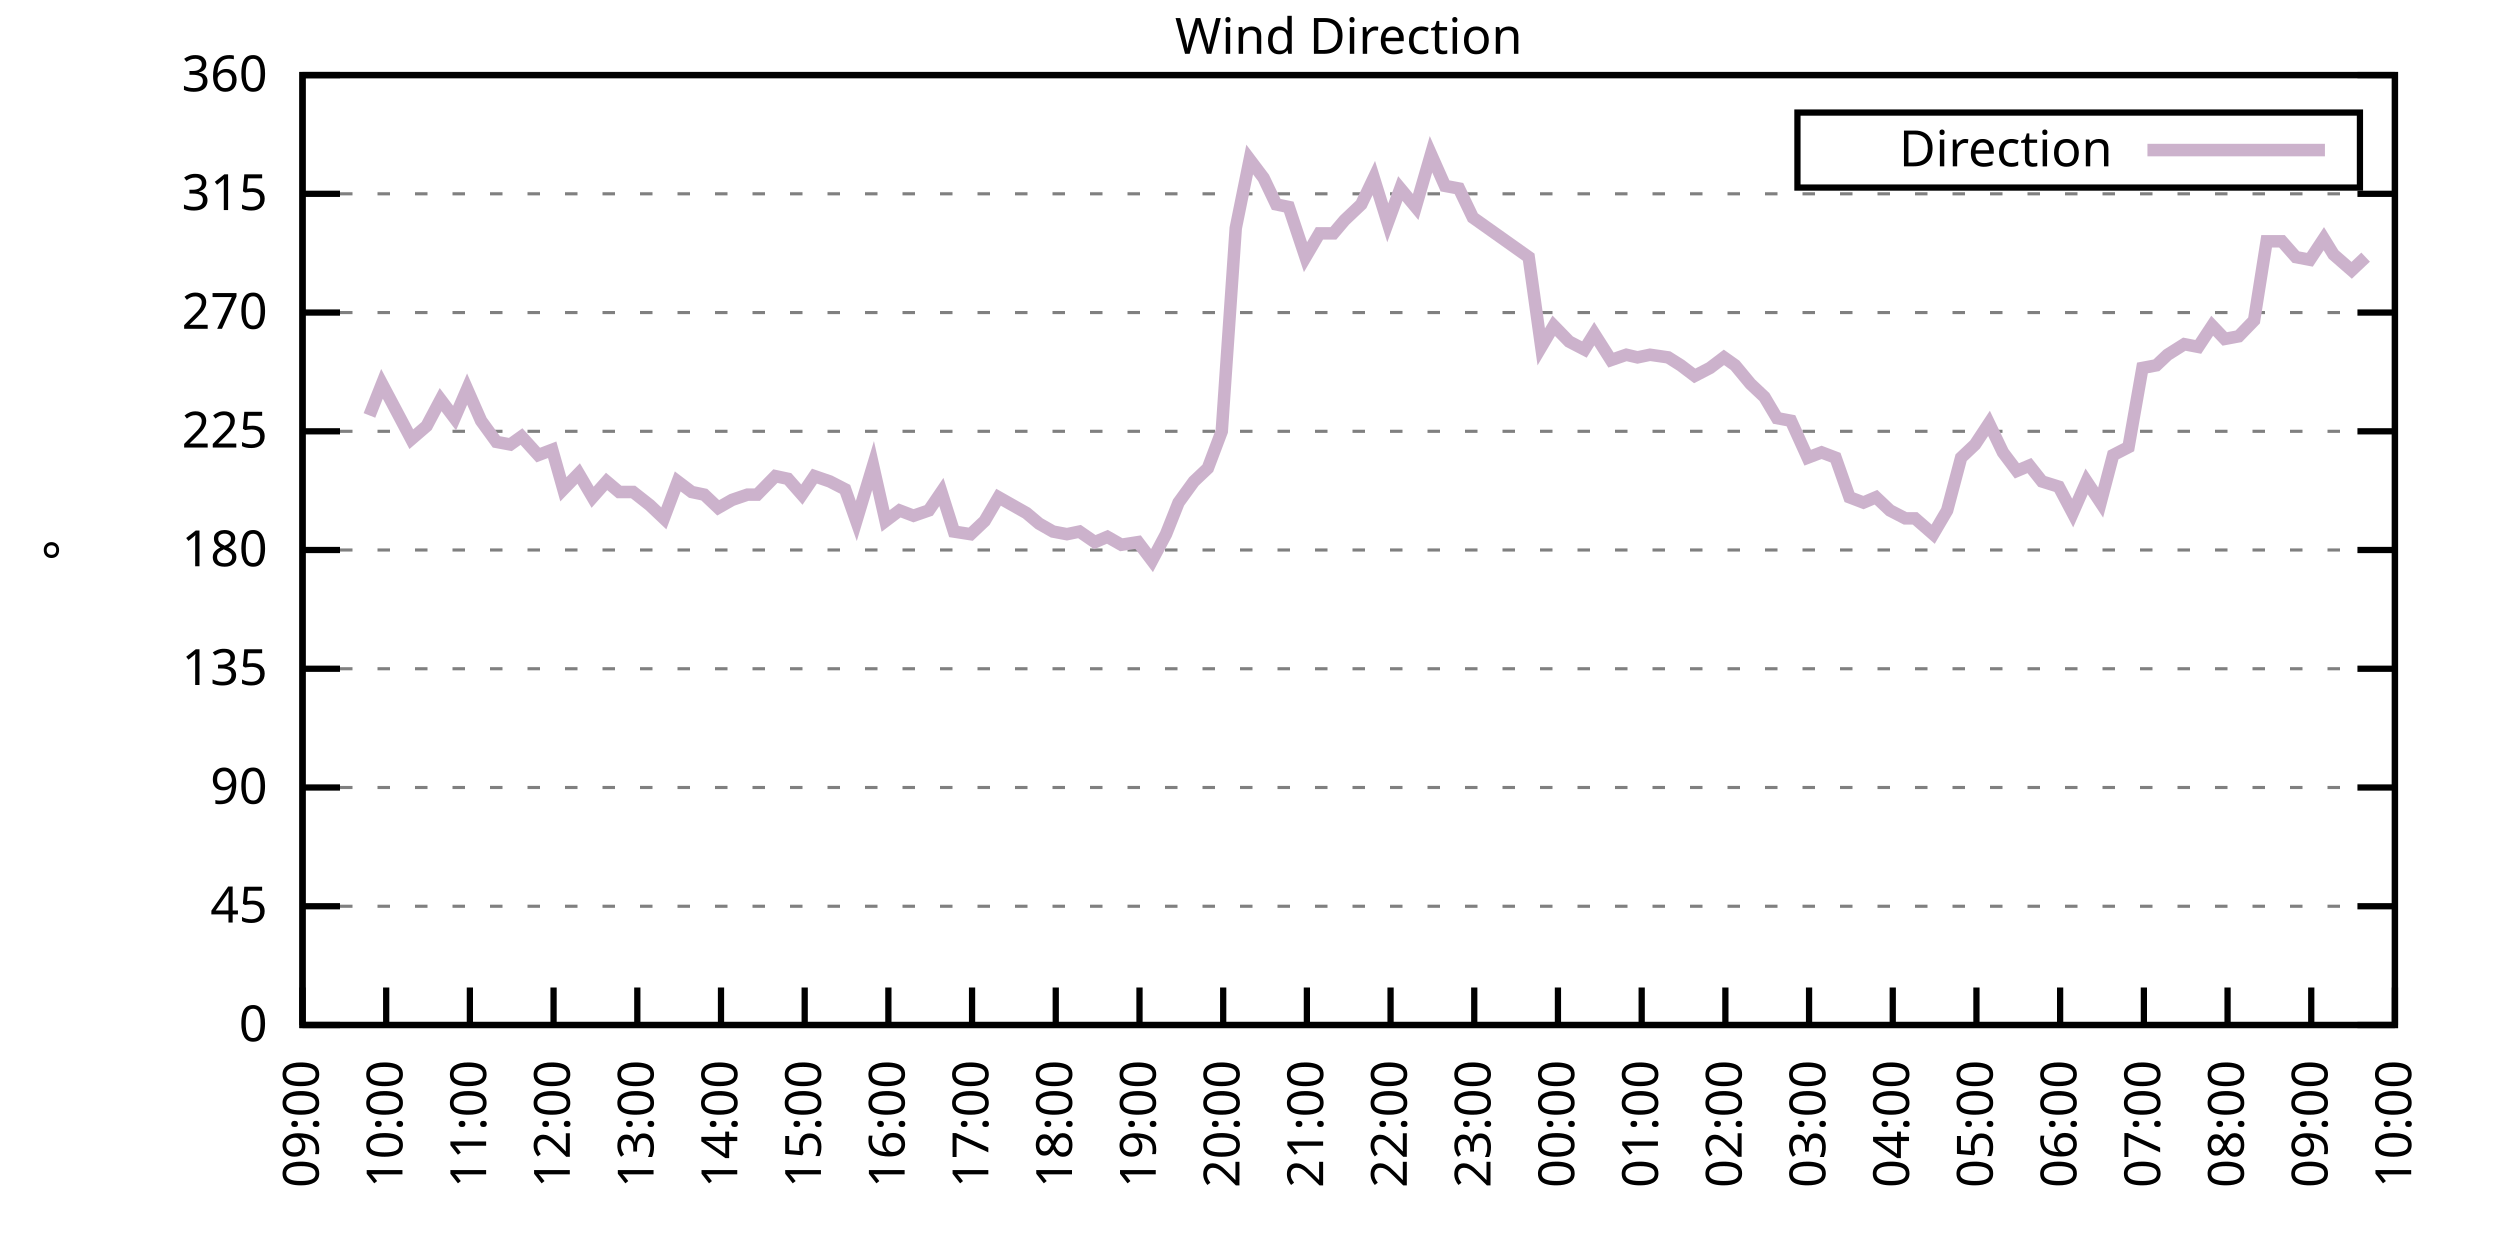
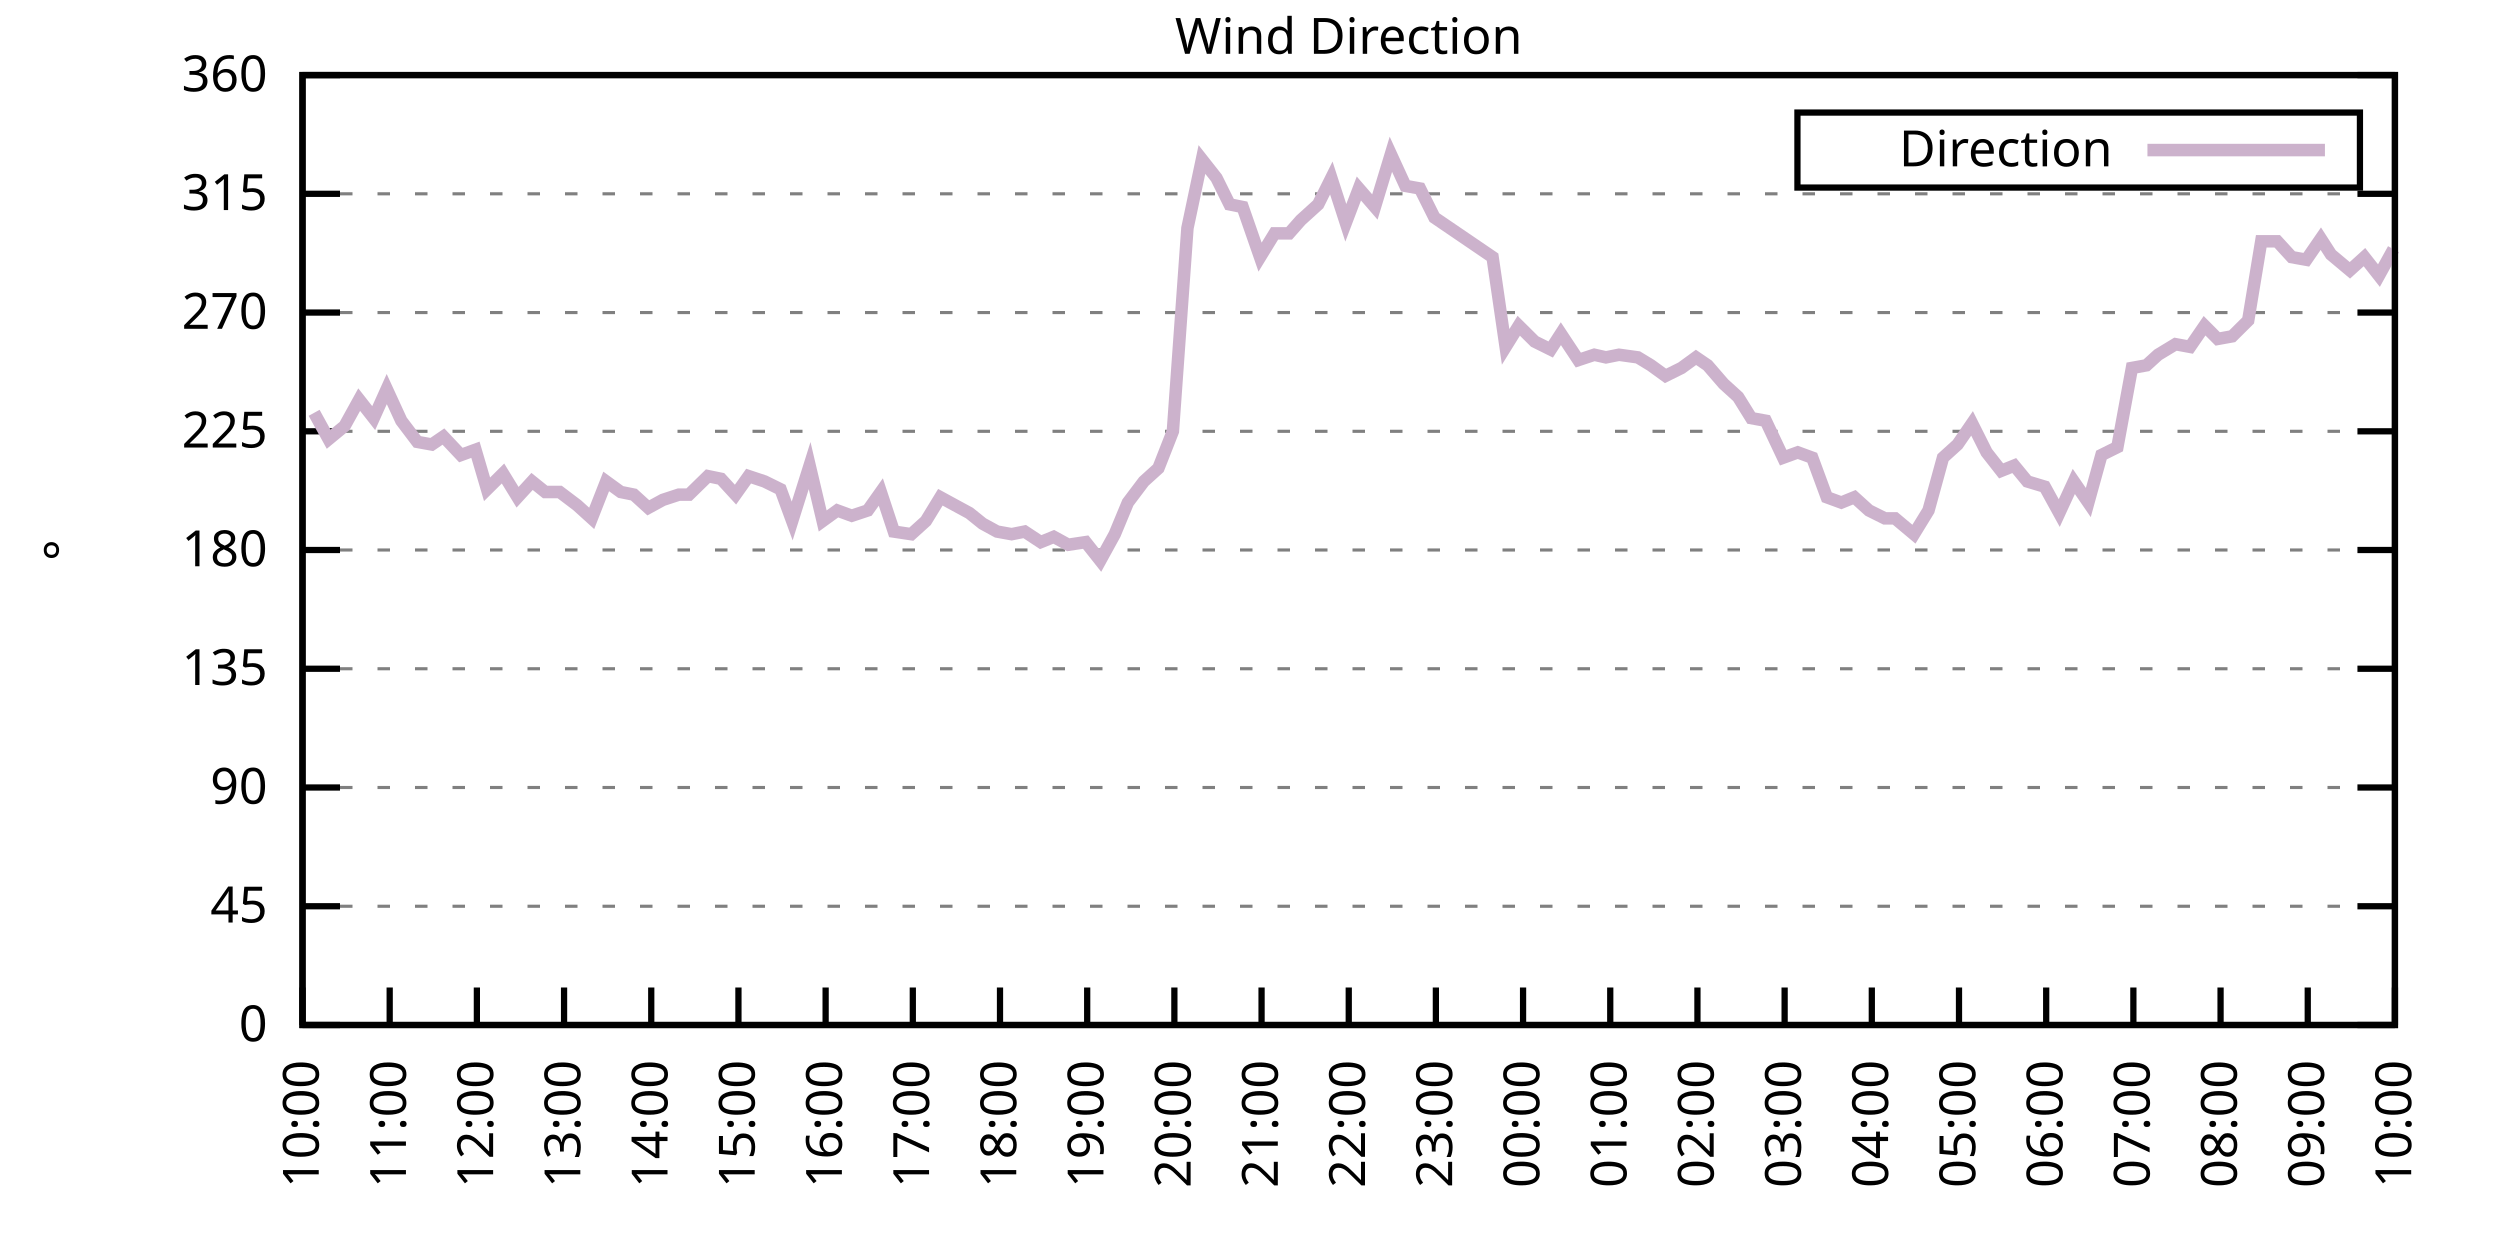
<svg xmlns="http://www.w3.org/2000/svg" xmlns:xlink="http://www.w3.org/1999/xlink" width="400" height="200" viewBox="0 0 400 200">
  <g id="gnuplot_canvas">
    <rect x="0" y="0" width="400" height="200" fill="none" />
    <defs>
      <circle id="gpDot" r="0.5" stroke-width="0.5" stroke="currentColor" />
      <path id="gpPt0" stroke-width="0.333" stroke="currentColor" d="M-1,0 h2 M0,-1 v2" />
      <path id="gpPt1" stroke-width="0.333" stroke="currentColor" d="M-1,-1 L1,1 M1,-1 L-1,1" />
      <path id="gpPt2" stroke-width="0.333" stroke="currentColor" d="M-1,0 L1,0 M0,-1 L0,1 M-1,-1 L1,1 M-1,1 L1,-1" />
      <rect id="gpPt3" stroke-width="0.333" stroke="currentColor" x="-1" y="-1" width="2" height="2" />
      <rect id="gpPt4" stroke-width="0.333" stroke="currentColor" fill="currentColor" x="-1" y="-1" width="2" height="2" />
      <circle id="gpPt5" stroke-width="0.333" stroke="currentColor" cx="0" cy="0" r="1" />
      <use xlink:href="#gpPt5" id="gpPt6" fill="currentColor" stroke="none" />
      <path id="gpPt7" stroke-width="0.333" stroke="currentColor" d="M0,-1.33 L-1.33,0.67 L1.33,0.67 z" />
      <use xlink:href="#gpPt7" id="gpPt8" fill="currentColor" stroke="none" />
      <use xlink:href="#gpPt7" id="gpPt9" stroke="currentColor" transform="rotate(180)" />
      <use xlink:href="#gpPt9" id="gpPt10" fill="currentColor" stroke="none" />
      <use xlink:href="#gpPt3" id="gpPt11" stroke="currentColor" transform="rotate(45)" />
      <use xlink:href="#gpPt11" id="gpPt12" fill="currentColor" stroke="none" />
      <path id="gpPt13" stroke-width="0.333" stroke="currentColor" d="M0,1.330 L1.265,0.411 L0.782,-1.067 L-0.782,-1.076 L-1.265,0.411 z" />
      <use xlink:href="#gpPt13" id="gpPt14" fill="currentColor" stroke="none" />
      <filter id="textbox" filterUnits="objectBoundingBox" x="0" y="0" height="1" width="1">
        <feFlood flood-color="white" flood-opacity="1" result="bgnd" />
        <feComposite in="SourceGraphic" in2="bgnd" operator="atop" />
      </filter>
      <filter id="greybox" filterUnits="objectBoundingBox" x="0" y="0" height="1" width="1">
        <feFlood flood-color="lightgrey" flood-opacity="1" result="grey" />
        <feComposite in="SourceGraphic" in2="grey" operator="atop" />
      </filter>
    </defs>
    <g fill="none" color="white" stroke="currentColor" stroke-width="1.00" stroke-linecap="butt" stroke-linejoin="miter">
</g>
    <g fill="none" color="black" stroke="currentColor" stroke-width="1.00" stroke-linecap="butt" stroke-linejoin="miter">
      <g stroke="none" shape-rendering="crispEdges">
        <polygon fill="rgb(255, 255, 255)" points="48.40,164.00 383.18,164.00 383.18,12.02 48.40,12.02 " />
      </g>
    </g>
    <g fill="none" color="black" stroke="currentColor" stroke-width="1.00" stroke-linecap="butt" stroke-linejoin="miter">
</g>
    <g fill="none" color="black" stroke="black" stroke-width="0.50" stroke-linecap="butt" stroke-linejoin="miter">
</g>
    <g fill="none" color="gray" stroke="currentColor" stroke-width="0.50" stroke-linecap="butt" stroke-linejoin="miter">
      <path stroke="gray" stroke-dasharray="2,4" class="gridline" d="M48.40,164.00 L383.19,164.00  " />
    </g>
    <g fill="none" color="gray" stroke="gray" stroke-width="1.00" stroke-linecap="butt" stroke-linejoin="miter">
</g>
    <g fill="none" color="black" stroke="currentColor" stroke-width="1.00" stroke-linecap="butt" stroke-linejoin="miter">
      <path stroke="black" d="M48.40,164.00 L54.40,164.00 M383.19,164.00 L377.19,164.00  " />
      <g transform="translate(42.80,166.60)" stroke="none" fill="black" font-family="Sans" font-size="8.00" text-anchor="end">
        <text>
          <tspan font-family="Sans"> 0</tspan>
        </text>
      </g>
    </g>
    <g fill="none" color="black" stroke="currentColor" stroke-width="1.00" stroke-linecap="butt" stroke-linejoin="miter">
</g>
    <g fill="none" color="black" stroke="black" stroke-width="0.50" stroke-linecap="butt" stroke-linejoin="miter">
</g>
    <g fill="none" color="gray" stroke="currentColor" stroke-width="0.50" stroke-linecap="butt" stroke-linejoin="miter">
      <path stroke="gray" stroke-dasharray="2,4" class="gridline" d="M48.40,145.00 L383.19,145.00  " />
    </g>
    <g fill="none" color="gray" stroke="gray" stroke-width="1.00" stroke-linecap="butt" stroke-linejoin="miter">
</g>
    <g fill="none" color="black" stroke="currentColor" stroke-width="1.00" stroke-linecap="butt" stroke-linejoin="miter">
      <path stroke="black" d="M48.40,145.00 L54.40,145.00 M383.19,145.00 L377.19,145.00  " />
      <g transform="translate(42.80,147.60)" stroke="none" fill="black" font-family="Sans" font-size="8.00" text-anchor="end">
        <text>
          <tspan font-family="Sans"> 45</tspan>
        </text>
      </g>
    </g>
    <g fill="none" color="black" stroke="currentColor" stroke-width="1.00" stroke-linecap="butt" stroke-linejoin="miter">
</g>
    <g fill="none" color="black" stroke="black" stroke-width="0.50" stroke-linecap="butt" stroke-linejoin="miter">
</g>
    <g fill="none" color="gray" stroke="currentColor" stroke-width="0.50" stroke-linecap="butt" stroke-linejoin="miter">
      <path stroke="gray" stroke-dasharray="2,4" class="gridline" d="M48.40,126.00 L383.19,126.00  " />
    </g>
    <g fill="none" color="gray" stroke="gray" stroke-width="1.00" stroke-linecap="butt" stroke-linejoin="miter">
</g>
    <g fill="none" color="black" stroke="currentColor" stroke-width="1.00" stroke-linecap="butt" stroke-linejoin="miter">
      <path stroke="black" d="M48.40,126.00 L54.40,126.00 M383.19,126.00 L377.19,126.00  " />
      <g transform="translate(42.80,128.60)" stroke="none" fill="black" font-family="Sans" font-size="8.00" text-anchor="end">
        <text>
          <tspan font-family="Sans"> 90</tspan>
        </text>
      </g>
    </g>
    <g fill="none" color="black" stroke="currentColor" stroke-width="1.00" stroke-linecap="butt" stroke-linejoin="miter">
</g>
    <g fill="none" color="black" stroke="black" stroke-width="0.50" stroke-linecap="butt" stroke-linejoin="miter">
</g>
    <g fill="none" color="gray" stroke="currentColor" stroke-width="0.50" stroke-linecap="butt" stroke-linejoin="miter">
      <path stroke="gray" stroke-dasharray="2,4" class="gridline" d="M48.40,107.00 L383.19,107.00  " />
    </g>
    <g fill="none" color="gray" stroke="gray" stroke-width="1.00" stroke-linecap="butt" stroke-linejoin="miter">
</g>
    <g fill="none" color="black" stroke="currentColor" stroke-width="1.00" stroke-linecap="butt" stroke-linejoin="miter">
      <path stroke="black" d="M48.40,107.00 L54.40,107.00 M383.19,107.00 L377.19,107.00  " />
      <g transform="translate(42.80,109.60)" stroke="none" fill="black" font-family="Sans" font-size="8.00" text-anchor="end">
        <text>
          <tspan font-family="Sans"> 135</tspan>
        </text>
      </g>
    </g>
    <g fill="none" color="black" stroke="currentColor" stroke-width="1.00" stroke-linecap="butt" stroke-linejoin="miter">
</g>
    <g fill="none" color="black" stroke="black" stroke-width="0.50" stroke-linecap="butt" stroke-linejoin="miter">
</g>
    <g fill="none" color="gray" stroke="currentColor" stroke-width="0.50" stroke-linecap="butt" stroke-linejoin="miter">
      <path stroke="gray" stroke-dasharray="2,4" class="gridline" d="M48.40,88.00 L383.19,88.00  " />
    </g>
    <g fill="none" color="gray" stroke="gray" stroke-width="1.00" stroke-linecap="butt" stroke-linejoin="miter">
</g>
    <g fill="none" color="black" stroke="currentColor" stroke-width="1.00" stroke-linecap="butt" stroke-linejoin="miter">
      <path stroke="black" d="M48.40,88.00 L54.40,88.00 M383.19,88.00 L377.19,88.00  " />
      <g transform="translate(42.80,90.60)" stroke="none" fill="black" font-family="Sans" font-size="8.00" text-anchor="end">
        <text>
          <tspan font-family="Sans"> 180</tspan>
        </text>
      </g>
    </g>
    <g fill="none" color="black" stroke="currentColor" stroke-width="1.00" stroke-linecap="butt" stroke-linejoin="miter">
</g>
    <g fill="none" color="black" stroke="black" stroke-width="0.50" stroke-linecap="butt" stroke-linejoin="miter">
</g>
    <g fill="none" color="gray" stroke="currentColor" stroke-width="0.50" stroke-linecap="butt" stroke-linejoin="miter">
      <path stroke="gray" stroke-dasharray="2,4" class="gridline" d="M48.40,69.01 L383.19,69.01  " />
    </g>
    <g fill="none" color="gray" stroke="gray" stroke-width="1.00" stroke-linecap="butt" stroke-linejoin="miter">
</g>
    <g fill="none" color="black" stroke="currentColor" stroke-width="1.00" stroke-linecap="butt" stroke-linejoin="miter">
      <path stroke="black" d="M48.40,69.01 L54.40,69.01 M383.19,69.01 L377.19,69.01  " />
      <g transform="translate(42.80,71.61)" stroke="none" fill="black" font-family="Sans" font-size="8.00" text-anchor="end">
        <text>
          <tspan font-family="Sans"> 225</tspan>
        </text>
      </g>
    </g>
    <g fill="none" color="black" stroke="currentColor" stroke-width="1.00" stroke-linecap="butt" stroke-linejoin="miter">
</g>
    <g fill="none" color="black" stroke="black" stroke-width="0.50" stroke-linecap="butt" stroke-linejoin="miter">
</g>
    <g fill="none" color="gray" stroke="currentColor" stroke-width="0.50" stroke-linecap="butt" stroke-linejoin="miter">
      <path stroke="gray" stroke-dasharray="2,4" class="gridline" d="M48.40,50.01 L383.19,50.01  " />
    </g>
    <g fill="none" color="gray" stroke="gray" stroke-width="1.00" stroke-linecap="butt" stroke-linejoin="miter">
</g>
    <g fill="none" color="black" stroke="currentColor" stroke-width="1.00" stroke-linecap="butt" stroke-linejoin="miter">
      <path stroke="black" d="M48.40,50.01 L54.40,50.01 M383.19,50.01 L377.19,50.01  " />
      <g transform="translate(42.80,52.61)" stroke="none" fill="black" font-family="Sans" font-size="8.00" text-anchor="end">
        <text>
          <tspan font-family="Sans"> 270</tspan>
        </text>
      </g>
    </g>
    <g fill="none" color="black" stroke="currentColor" stroke-width="1.00" stroke-linecap="butt" stroke-linejoin="miter">
</g>
    <g fill="none" color="black" stroke="black" stroke-width="0.50" stroke-linecap="butt" stroke-linejoin="miter">
</g>
    <g fill="none" color="gray" stroke="currentColor" stroke-width="0.50" stroke-linecap="butt" stroke-linejoin="miter">
      <path stroke="gray" stroke-dasharray="2,4" class="gridline" d="M48.40,31.01 L383.19,31.01  " />
    </g>
    <g fill="none" color="gray" stroke="gray" stroke-width="1.00" stroke-linecap="butt" stroke-linejoin="miter">
</g>
    <g fill="none" color="black" stroke="currentColor" stroke-width="1.00" stroke-linecap="butt" stroke-linejoin="miter">
      <path stroke="black" d="M48.40,31.01 L54.40,31.01 M383.19,31.01 L377.19,31.01  " />
      <g transform="translate(42.80,33.61)" stroke="none" fill="black" font-family="Sans" font-size="8.00" text-anchor="end">
        <text>
          <tspan font-family="Sans"> 315</tspan>
        </text>
      </g>
    </g>
    <g fill="none" color="black" stroke="currentColor" stroke-width="1.00" stroke-linecap="butt" stroke-linejoin="miter">
</g>
    <g fill="none" color="black" stroke="black" stroke-width="0.50" stroke-linecap="butt" stroke-linejoin="miter">
</g>
    <g fill="none" color="gray" stroke="currentColor" stroke-width="0.50" stroke-linecap="butt" stroke-linejoin="miter">
      <path stroke="gray" stroke-dasharray="2,4" class="gridline" d="M48.40,12.01 L383.19,12.01  " />
    </g>
    <g fill="none" color="gray" stroke="gray" stroke-width="1.00" stroke-linecap="butt" stroke-linejoin="miter">
</g>
    <g fill="none" color="black" stroke="currentColor" stroke-width="1.00" stroke-linecap="butt" stroke-linejoin="miter">
      <path stroke="black" d="M48.40,12.01 L54.40,12.01 M383.19,12.01 L377.19,12.01  " />
      <g transform="translate(42.80,14.61)" stroke="none" fill="black" font-family="Sans" font-size="8.00" text-anchor="end">
        <text>
          <tspan font-family="Sans"> 360</tspan>
        </text>
      </g>
    </g>
    <g fill="none" color="black" stroke="currentColor" stroke-width="1.00" stroke-linecap="butt" stroke-linejoin="miter">
      <path stroke="black" d="M48.40,164.00 L48.40,158.00  " />
      <g transform="translate(51.00,169.60) rotate(270.00)" stroke="none" fill="black" font-family="Sans" font-size="8.00" text-anchor="end">
        <text>
-           <tspan font-family="Sans">09:00</tspan>
-         </text>
-       </g>
-     </g>
-     <g fill="none" color="black" stroke="currentColor" stroke-width="1.00" stroke-linecap="butt" stroke-linejoin="miter">
-       <path stroke="black" d="M61.79,164.00 L61.79,158.00  " />
-       <g transform="translate(64.39,169.60) rotate(270.00)" stroke="none" fill="black" font-family="Sans" font-size="8.00" text-anchor="end">
-         <text>
          <tspan font-family="Sans">10:00</tspan>
        </text>
      </g>
    </g>
    <g fill="none" color="black" stroke="currentColor" stroke-width="1.00" stroke-linecap="butt" stroke-linejoin="miter">
-       <path stroke="black" d="M75.18,164.00 L75.18,158.00  " />
-       <g transform="translate(77.78,169.60) rotate(270.00)" stroke="none" fill="black" font-family="Sans" font-size="8.00" text-anchor="end">
+       <path stroke="black" d="M62.35,164.00 L62.35,158.00  " />
+       <g transform="translate(64.95,169.60) rotate(270.00)" stroke="none" fill="black" font-family="Sans" font-size="8.00" text-anchor="end">
        <text>
          <tspan font-family="Sans">11:00</tspan>
        </text>
      </g>
    </g>
    <g fill="none" color="black" stroke="currentColor" stroke-width="1.00" stroke-linecap="butt" stroke-linejoin="miter">
-       <path stroke="black" d="M88.57,164.00 L88.57,158.00  " />
-       <g transform="translate(91.17,169.60) rotate(270.00)" stroke="none" fill="black" font-family="Sans" font-size="8.00" text-anchor="end">
+       <path stroke="black" d="M76.30,164.00 L76.30,158.00  " />
+       <g transform="translate(78.90,169.60) rotate(270.00)" stroke="none" fill="black" font-family="Sans" font-size="8.00" text-anchor="end">
        <text>
          <tspan font-family="Sans">12:00</tspan>
        </text>
      </g>
    </g>
    <g fill="none" color="black" stroke="currentColor" stroke-width="1.00" stroke-linecap="butt" stroke-linejoin="miter">
-       <path stroke="black" d="M101.97,164.00 L101.97,158.00  " />
-       <g transform="translate(104.57,169.60) rotate(270.00)" stroke="none" fill="black" font-family="Sans" font-size="8.00" text-anchor="end">
+       <path stroke="black" d="M90.25,164.00 L90.25,158.00  " />
+       <g transform="translate(92.85,169.60) rotate(270.00)" stroke="none" fill="black" font-family="Sans" font-size="8.00" text-anchor="end">
        <text>
          <tspan font-family="Sans">13:00</tspan>
        </text>
      </g>
    </g>
    <g fill="none" color="black" stroke="currentColor" stroke-width="1.00" stroke-linecap="butt" stroke-linejoin="miter">
-       <path stroke="black" d="M115.36,164.00 L115.36,158.00  " />
-       <g transform="translate(117.96,169.60) rotate(270.00)" stroke="none" fill="black" font-family="Sans" font-size="8.00" text-anchor="end">
+       <path stroke="black" d="M104.20,164.00 L104.20,158.00  " />
+       <g transform="translate(106.80,169.60) rotate(270.00)" stroke="none" fill="black" font-family="Sans" font-size="8.00" text-anchor="end">
        <text>
          <tspan font-family="Sans">14:00</tspan>
        </text>
      </g>
    </g>
    <g fill="none" color="black" stroke="currentColor" stroke-width="1.00" stroke-linecap="butt" stroke-linejoin="miter">
-       <path stroke="black" d="M128.75,164.00 L128.75,158.00  " />
-       <g transform="translate(131.35,169.60) rotate(270.00)" stroke="none" fill="black" font-family="Sans" font-size="8.00" text-anchor="end">
+       <path stroke="black" d="M118.15,164.00 L118.15,158.00  " />
+       <g transform="translate(120.75,169.60) rotate(270.00)" stroke="none" fill="black" font-family="Sans" font-size="8.00" text-anchor="end">
        <text>
          <tspan font-family="Sans">15:00</tspan>
        </text>
      </g>
    </g>
    <g fill="none" color="black" stroke="currentColor" stroke-width="1.00" stroke-linecap="butt" stroke-linejoin="miter">
-       <path stroke="black" d="M142.14,164.00 L142.14,158.00  " />
-       <g transform="translate(144.74,169.60) rotate(270.00)" stroke="none" fill="black" font-family="Sans" font-size="8.00" text-anchor="end">
+       <path stroke="black" d="M132.10,164.00 L132.10,158.00  " />
+       <g transform="translate(134.70,169.60) rotate(270.00)" stroke="none" fill="black" font-family="Sans" font-size="8.00" text-anchor="end">
        <text>
          <tspan font-family="Sans">16:00</tspan>
        </text>
      </g>
    </g>
    <g fill="none" color="black" stroke="currentColor" stroke-width="1.00" stroke-linecap="butt" stroke-linejoin="miter">
-       <path stroke="black" d="M155.53,164.00 L155.53,158.00  " />
-       <g transform="translate(158.13,169.60) rotate(270.00)" stroke="none" fill="black" font-family="Sans" font-size="8.00" text-anchor="end">
+       <path stroke="black" d="M146.05,164.00 L146.05,158.00  " />
+       <g transform="translate(148.65,169.60) rotate(270.00)" stroke="none" fill="black" font-family="Sans" font-size="8.00" text-anchor="end">
        <text>
          <tspan font-family="Sans">17:00</tspan>
        </text>
      </g>
    </g>
    <g fill="none" color="black" stroke="currentColor" stroke-width="1.00" stroke-linecap="butt" stroke-linejoin="miter">
-       <path stroke="black" d="M168.92,164.00 L168.92,158.00  " />
-       <g transform="translate(171.52,169.60) rotate(270.00)" stroke="none" fill="black" font-family="Sans" font-size="8.00" text-anchor="end">
+       <path stroke="black" d="M160.00,164.00 L160.00,158.00  " />
+       <g transform="translate(162.60,169.60) rotate(270.00)" stroke="none" fill="black" font-family="Sans" font-size="8.00" text-anchor="end">
        <text>
          <tspan font-family="Sans">18:00</tspan>
        </text>
      </g>
    </g>
    <g fill="none" color="black" stroke="currentColor" stroke-width="1.00" stroke-linecap="butt" stroke-linejoin="miter">
-       <path stroke="black" d="M182.32,164.00 L182.32,158.00  " />
-       <g transform="translate(184.92,169.60) rotate(270.00)" stroke="none" fill="black" font-family="Sans" font-size="8.00" text-anchor="end">
+       <path stroke="black" d="M173.95,164.00 L173.95,158.00  " />
+       <g transform="translate(176.55,169.60) rotate(270.00)" stroke="none" fill="black" font-family="Sans" font-size="8.00" text-anchor="end">
        <text>
          <tspan font-family="Sans">19:00</tspan>
        </text>
      </g>
    </g>
    <g fill="none" color="black" stroke="currentColor" stroke-width="1.00" stroke-linecap="butt" stroke-linejoin="miter">
-       <path stroke="black" d="M195.71,164.00 L195.71,158.00  " />
-       <g transform="translate(198.31,169.60) rotate(270.00)" stroke="none" fill="black" font-family="Sans" font-size="8.00" text-anchor="end">
+       <path stroke="black" d="M187.90,164.00 L187.90,158.00  " />
+       <g transform="translate(190.50,169.60) rotate(270.00)" stroke="none" fill="black" font-family="Sans" font-size="8.00" text-anchor="end">
        <text>
          <tspan font-family="Sans">20:00</tspan>
        </text>
      </g>
    </g>
    <g fill="none" color="black" stroke="currentColor" stroke-width="1.00" stroke-linecap="butt" stroke-linejoin="miter">
-       <path stroke="black" d="M209.10,164.00 L209.10,158.00  " />
-       <g transform="translate(211.70,169.60) rotate(270.00)" stroke="none" fill="black" font-family="Sans" font-size="8.00" text-anchor="end">
+       <path stroke="black" d="M201.85,164.00 L201.85,158.00  " />
+       <g transform="translate(204.45,169.60) rotate(270.00)" stroke="none" fill="black" font-family="Sans" font-size="8.00" text-anchor="end">
        <text>
          <tspan font-family="Sans">21:00</tspan>
        </text>
      </g>
    </g>
    <g fill="none" color="black" stroke="currentColor" stroke-width="1.00" stroke-linecap="butt" stroke-linejoin="miter">
-       <path stroke="black" d="M222.49,164.00 L222.49,158.00  " />
-       <g transform="translate(225.09,169.60) rotate(270.00)" stroke="none" fill="black" font-family="Sans" font-size="8.00" text-anchor="end">
+       <path stroke="black" d="M215.80,164.00 L215.80,158.00  " />
+       <g transform="translate(218.40,169.60) rotate(270.00)" stroke="none" fill="black" font-family="Sans" font-size="8.00" text-anchor="end">
        <text>
          <tspan font-family="Sans">22:00</tspan>
        </text>
      </g>
    </g>
    <g fill="none" color="black" stroke="currentColor" stroke-width="1.00" stroke-linecap="butt" stroke-linejoin="miter">
-       <path stroke="black" d="M235.88,164.00 L235.88,158.00  " />
-       <g transform="translate(238.48,169.60) rotate(270.00)" stroke="none" fill="black" font-family="Sans" font-size="8.00" text-anchor="end">
+       <path stroke="black" d="M229.74,164.00 L229.74,158.00  " />
+       <g transform="translate(232.34,169.60) rotate(270.00)" stroke="none" fill="black" font-family="Sans" font-size="8.00" text-anchor="end">
        <text>
          <tspan font-family="Sans">23:00</tspan>
        </text>
      </g>
    </g>
    <g fill="none" color="black" stroke="currentColor" stroke-width="1.00" stroke-linecap="butt" stroke-linejoin="miter">
-       <path stroke="black" d="M249.27,164.00 L249.27,158.00  " />
-       <g transform="translate(251.87,169.60) rotate(270.00)" stroke="none" fill="black" font-family="Sans" font-size="8.00" text-anchor="end">
+       <path stroke="black" d="M243.69,164.00 L243.69,158.00  " />
+       <g transform="translate(246.29,169.60) rotate(270.00)" stroke="none" fill="black" font-family="Sans" font-size="8.00" text-anchor="end">
        <text>
          <tspan font-family="Sans">00:00</tspan>
        </text>
      </g>
    </g>
    <g fill="none" color="black" stroke="currentColor" stroke-width="1.00" stroke-linecap="butt" stroke-linejoin="miter">
-       <path stroke="black" d="M262.67,164.00 L262.67,158.00  " />
-       <g transform="translate(265.27,169.60) rotate(270.00)" stroke="none" fill="black" font-family="Sans" font-size="8.00" text-anchor="end">
+       <path stroke="black" d="M257.64,164.00 L257.64,158.00  " />
+       <g transform="translate(260.24,169.60) rotate(270.00)" stroke="none" fill="black" font-family="Sans" font-size="8.00" text-anchor="end">
        <text>
          <tspan font-family="Sans">01:00</tspan>
        </text>
      </g>
    </g>
    <g fill="none" color="black" stroke="currentColor" stroke-width="1.00" stroke-linecap="butt" stroke-linejoin="miter">
-       <path stroke="black" d="M276.06,164.00 L276.06,158.00  " />
-       <g transform="translate(278.66,169.60) rotate(270.00)" stroke="none" fill="black" font-family="Sans" font-size="8.00" text-anchor="end">
+       <path stroke="black" d="M271.59,164.00 L271.59,158.00  " />
+       <g transform="translate(274.19,169.60) rotate(270.00)" stroke="none" fill="black" font-family="Sans" font-size="8.00" text-anchor="end">
        <text>
          <tspan font-family="Sans">02:00</tspan>
        </text>
      </g>
    </g>
    <g fill="none" color="black" stroke="currentColor" stroke-width="1.00" stroke-linecap="butt" stroke-linejoin="miter">
-       <path stroke="black" d="M289.45,164.00 L289.45,158.00  " />
-       <g transform="translate(292.05,169.60) rotate(270.00)" stroke="none" fill="black" font-family="Sans" font-size="8.00" text-anchor="end">
+       <path stroke="black" d="M285.54,164.00 L285.54,158.00  " />
+       <g transform="translate(288.14,169.60) rotate(270.00)" stroke="none" fill="black" font-family="Sans" font-size="8.00" text-anchor="end">
        <text>
          <tspan font-family="Sans">03:00</tspan>
        </text>
      </g>
    </g>
    <g fill="none" color="black" stroke="currentColor" stroke-width="1.00" stroke-linecap="butt" stroke-linejoin="miter">
-       <path stroke="black" d="M302.84,164.00 L302.84,158.00  " />
-       <g transform="translate(305.44,169.60) rotate(270.00)" stroke="none" fill="black" font-family="Sans" font-size="8.00" text-anchor="end">
+       <path stroke="black" d="M299.49,164.00 L299.49,158.00  " />
+       <g transform="translate(302.09,169.60) rotate(270.00)" stroke="none" fill="black" font-family="Sans" font-size="8.00" text-anchor="end">
        <text>
          <tspan font-family="Sans">04:00</tspan>
        </text>
      </g>
    </g>
    <g fill="none" color="black" stroke="currentColor" stroke-width="1.00" stroke-linecap="butt" stroke-linejoin="miter">
-       <path stroke="black" d="M316.23,164.00 L316.23,158.00  " />
-       <g transform="translate(318.83,169.60) rotate(270.00)" stroke="none" fill="black" font-family="Sans" font-size="8.00" text-anchor="end">
+       <path stroke="black" d="M313.44,164.00 L313.44,158.00  " />
+       <g transform="translate(316.04,169.60) rotate(270.00)" stroke="none" fill="black" font-family="Sans" font-size="8.00" text-anchor="end">
        <text>
          <tspan font-family="Sans">05:00</tspan>
        </text>
      </g>
    </g>
    <g fill="none" color="black" stroke="currentColor" stroke-width="1.00" stroke-linecap="butt" stroke-linejoin="miter">
-       <path stroke="black" d="M329.62,164.00 L329.62,158.00  " />
-       <g transform="translate(332.22,169.60) rotate(270.00)" stroke="none" fill="black" font-family="Sans" font-size="8.00" text-anchor="end">
+       <path stroke="black" d="M327.39,164.00 L327.39,158.00  " />
+       <g transform="translate(329.99,169.60) rotate(270.00)" stroke="none" fill="black" font-family="Sans" font-size="8.00" text-anchor="end">
        <text>
          <tspan font-family="Sans">06:00</tspan>
        </text>
      </g>
    </g>
    <g fill="none" color="black" stroke="currentColor" stroke-width="1.00" stroke-linecap="butt" stroke-linejoin="miter">
-       <path stroke="black" d="M343.02,164.00 L343.02,158.00  " />
-       <g transform="translate(345.62,169.60) rotate(270.00)" stroke="none" fill="black" font-family="Sans" font-size="8.00" text-anchor="end">
+       <path stroke="black" d="M341.34,164.00 L341.34,158.00  " />
+       <g transform="translate(343.94,169.60) rotate(270.00)" stroke="none" fill="black" font-family="Sans" font-size="8.00" text-anchor="end">
        <text>
          <tspan font-family="Sans">07:00</tspan>
        </text>
      </g>
    </g>
    <g fill="none" color="black" stroke="currentColor" stroke-width="1.00" stroke-linecap="butt" stroke-linejoin="miter">
-       <path stroke="black" d="M356.41,164.00 L356.41,158.00  " />
-       <g transform="translate(359.01,169.60) rotate(270.00)" stroke="none" fill="black" font-family="Sans" font-size="8.00" text-anchor="end">
+       <path stroke="black" d="M355.29,164.00 L355.29,158.00  " />
+       <g transform="translate(357.89,169.60) rotate(270.00)" stroke="none" fill="black" font-family="Sans" font-size="8.00" text-anchor="end">
        <text>
          <tspan font-family="Sans">08:00</tspan>
        </text>
      </g>
    </g>
    <g fill="none" color="black" stroke="currentColor" stroke-width="1.00" stroke-linecap="butt" stroke-linejoin="miter">
-       <path stroke="black" d="M369.80,164.00 L369.80,158.00  " />
-       <g transform="translate(372.40,169.60) rotate(270.00)" stroke="none" fill="black" font-family="Sans" font-size="8.00" text-anchor="end">
+       <path stroke="black" d="M369.24,164.00 L369.24,158.00  " />
+       <g transform="translate(371.84,169.60) rotate(270.00)" stroke="none" fill="black" font-family="Sans" font-size="8.00" text-anchor="end">
        <text>
          <tspan font-family="Sans">09:00</tspan>
        </text>
      </g>
    </g>
    <g fill="none" color="black" stroke="currentColor" stroke-width="1.00" stroke-linecap="butt" stroke-linejoin="miter">
      <path stroke="black" d="M383.19,164.00 L383.19,158.00  " />
      <g transform="translate(385.79,169.60) rotate(270.00)" stroke="none" fill="black" font-family="Sans" font-size="8.00" text-anchor="end">
        <text>
          <tspan font-family="Sans">10:00</tspan>
        </text>
      </g>
    </g>
    <g fill="none" color="black" stroke="currentColor" stroke-width="1.00" stroke-linecap="butt" stroke-linejoin="miter">
</g>
    <g fill="none" color="black" stroke="currentColor" stroke-width="1.00" stroke-linecap="butt" stroke-linejoin="miter">
      <path stroke="black" d="M48.40,12.01 L48.40,164.00 L383.19,164.00 L383.19,12.01 L48.40,12.01 Z  " />
    </g>
    <g fill="none" color="black" stroke="currentColor" stroke-width="1.00" stroke-linecap="butt" stroke-linejoin="miter">
</g>
    <g fill="none" color="black" stroke="currentColor" stroke-width="1.00" stroke-linecap="butt" stroke-linejoin="miter">
      <path stroke="black" d="M287.59,30.01 L287.59,18.01 L377.59,18.01 L377.59,30.01 L287.59,30.01 Z  " />
    </g>
    <g id="Wind_direction_plot_1">
      <g fill="none" color="white" stroke="black" stroke-width="2.00" stroke-linecap="butt" stroke-linejoin="miter">
</g>
      <g fill="none" color="black" stroke="currentColor" stroke-width="2.00" stroke-linecap="butt" stroke-linejoin="miter">
        <g transform="translate(337.99,26.61)" stroke="none" fill="black" font-family="Sans" font-size="8.00" text-anchor="end">
          <text>
            <tspan font-family="Sans">Direction</tspan>
          </text>
        </g>
      </g>
      <g fill="none" color="black" stroke="currentColor" stroke-width="2.00" stroke-linecap="butt" stroke-linejoin="miter">
-         <path stroke="rgb(204, 178, 204)" d="M343.59,24.01 L371.99,24.01 M59.11,66.47 L61.12,61.41 L63.58,66.05 L65.81,70.27 L68.26,68.16 L70.50,63.94   L72.73,66.90 L74.74,62.25 L76.97,67.32 L79.42,70.70 L81.66,71.12 L83.44,69.85 L86.12,72.81 L88.35,71.96   L90.14,78.29 L92.59,75.76 L94.82,79.56 L97.06,77.03 L99.06,78.72 L101.30,78.72 L103.98,80.83 L106.21,82.94   L108.44,77.03 L110.67,78.72 L112.68,79.14 L114.91,81.25 L117.14,79.98 L119.60,79.14 L121.16,79.14 L124.06,76.18   L126.07,76.61 L128.30,79.14 L130.31,76.18 L132.77,77.03 L135.22,78.29 L137.01,83.36 L139.69,74.49 L141.69,83.36   L143.93,81.67 L146.16,82.52 L148.61,81.67 L150.62,78.72 L152.63,85.05 L155.31,85.47 L157.54,83.36 L159.77,79.56   L162.01,80.83 L164.24,82.09 L166.25,83.78 L168.48,85.05 L170.71,85.47 L172.72,85.05 L175.17,86.74 L177.18,85.89   L179.41,87.16 L182.09,86.74 L184.32,89.69 L186.56,85.47 L188.57,80.41 L191.02,77.03 L193.25,74.92 L195.48,69.01   L197.72,36.50 L199.95,25.52 L202.18,28.48 L204.19,32.70 L206.20,33.12 L208.88,41.14 L211.11,37.34 L213.34,37.34   L215.13,35.23 L217.80,32.70 L219.81,28.48 L222.04,35.65 L224.05,30.16 L226.51,33.12 L228.96,24.68 L231.20,29.74   L233.43,30.16 L235.66,34.81 L244.59,41.14 L246.60,55.50 L248.60,52.12 L251.06,54.65 L253.51,55.92 L255.08,53.39   L257.76,57.61 L260.21,56.76 L262.00,57.18 L264.00,56.76 L266.91,57.18 L268.92,58.45 L271.15,60.14 L273.60,58.87   L275.83,57.18 L277.62,58.45 L280.07,61.41 L282.31,63.52 L284.32,66.90 L286.55,67.32 L289.23,73.23 L291.46,72.38   L293.69,73.23 L295.92,79.56 L298.15,80.41 L300.16,79.56 L302.39,81.67 L304.85,82.94 L306.41,82.94 L309.31,85.47   L311.54,81.67 L313.78,73.23 L316.01,71.12 L318.24,67.74 L320.47,72.38 L322.70,75.34 L324.71,74.49 L326.72,77.03   L329.40,77.87 L331.63,82.09 L333.86,77.03 L336.10,80.41 L338.10,72.81 L340.56,71.54 L342.79,58.87 L345.02,58.45   L346.81,56.76 L349.49,55.07 L351.72,55.50 L353.95,52.12 L355.96,54.23 L358.19,53.81 L360.65,51.27 L362.66,38.61   L365.11,38.61 L367.34,41.14 L369.58,41.56 L371.81,38.19 L373.37,40.72 L376.27,43.25 L378.50,41.14  " />
+         <path stroke="rgb(204, 178, 204)" d="M343.59,24.01 L371.99,24.01 M50.26,66.05 L52.58,70.27 L55.14,68.16 L57.47,63.94 L59.79,66.90 L61.88,62.25   L64.21,67.32 L66.77,70.70 L69.09,71.12 L70.95,69.85 L73.74,72.81 L76.07,71.96 L77.93,78.29 L80.48,75.76   L82.81,79.56 L85.13,77.03 L87.23,78.72 L89.55,78.72 L92.34,80.83 L94.67,82.94 L96.99,77.03 L99.32,78.72   L101.41,79.14 L103.73,81.25 L106.06,79.98 L108.62,79.14 L110.24,79.14 L113.27,76.18 L115.36,76.61 L117.68,79.14   L119.78,76.18 L122.33,77.03 L124.89,78.29 L126.75,83.36 L129.54,74.49 L131.63,83.36 L133.96,81.67 L136.28,82.52   L138.84,81.67 L140.93,78.72 L143.02,85.05 L145.81,85.47 L148.14,83.36 L150.46,79.56 L152.79,80.83 L155.11,82.09   L157.21,83.78 L159.53,85.05 L161.86,85.47 L163.95,85.05 L166.51,86.74 L168.60,85.89 L170.92,87.16 L173.71,86.74   L176.04,89.69 L178.36,85.47 L180.46,80.41 L183.01,77.03 L185.34,74.92 L187.66,69.01 L189.99,36.50 L192.31,25.52   L194.64,28.48 L196.73,32.70 L198.82,33.12 L201.61,41.14 L203.94,37.34 L206.26,37.34 L208.12,35.23 L210.91,32.70   L213.01,28.48 L215.33,35.65 L217.42,30.16 L219.98,33.12 L222.54,24.68 L224.86,29.74 L227.19,30.16 L229.51,34.81   L238.81,41.14 L240.90,55.50 L243.00,52.12 L245.55,54.65 L248.11,55.92 L249.74,53.39 L252.53,57.61 L255.09,56.76   L256.95,57.18 L259.04,56.76 L262.06,57.18 L264.15,58.45 L266.48,60.14 L269.04,58.87 L271.36,57.18 L273.22,58.45   L275.78,61.41 L278.10,63.52 L280.20,66.90 L282.52,67.32 L285.31,73.23 L287.64,72.38 L289.96,73.23 L292.29,79.56   L294.61,80.41 L296.70,79.56 L299.03,81.67 L301.58,82.94 L303.21,82.94 L306.23,85.47 L308.56,81.67 L310.88,73.23   L313.21,71.12 L315.53,67.74 L317.86,72.38 L320.18,75.34 L322.28,74.49 L324.37,77.03 L327.16,77.87 L329.48,82.09   L331.81,77.03 L334.13,80.41 L336.23,72.81 L338.78,71.54 L341.11,58.87 L343.43,58.45 L345.29,56.76 L348.08,55.07   L350.41,55.50 L352.73,52.12 L354.83,54.23 L357.15,53.81 L359.71,51.27 L361.80,38.61 L364.36,38.61 L366.68,41.14   L369.01,41.56 L371.33,38.19 L372.96,40.72 L375.98,43.25 L378.31,41.14 L380.63,44.10 L382.96,39.87  " />
      </g>
    </g>
    <g fill="none" color="black" stroke="currentColor" stroke-width="2.00" stroke-linecap="butt" stroke-linejoin="miter">
</g>
    <g fill="none" color="black" stroke="black" stroke-width="1.00" stroke-linecap="butt" stroke-linejoin="miter">
</g>
    <g fill="none" color="black" stroke="currentColor" stroke-width="1.00" stroke-linecap="butt" stroke-linejoin="miter">
      <path stroke="black" d="M48.40,12.01 L48.40,164.00 L383.19,164.00 L383.19,12.01 L48.40,12.01 Z  " />
      <g transform="translate(12.80,88.01) rotate(270.00)" stroke="none" fill="black" font-family="Sans" font-size="8.00" text-anchor="middle">
        <text>
          <tspan font-family="Sans">°</tspan>
        </text>
      </g>
    </g>
    <g fill="none" color="black" stroke="currentColor" stroke-width="1.00" stroke-linecap="butt" stroke-linejoin="miter">
</g>
    <g fill="none" color="black" stroke="currentColor" stroke-width="1.00" stroke-linecap="butt" stroke-linejoin="miter">
      <g transform="translate(215.79,8.61)" stroke="none" fill="black" font-family="Sans" font-size="8.00" text-anchor="middle">
        <text>
          <tspan font-family="Sans">Wind Direction</tspan>
        </text>
      </g>
    </g>
    <g fill="none" color="black" stroke="currentColor" stroke-width="1.00" stroke-linecap="butt" stroke-linejoin="miter">
</g>
  </g>
</svg>
